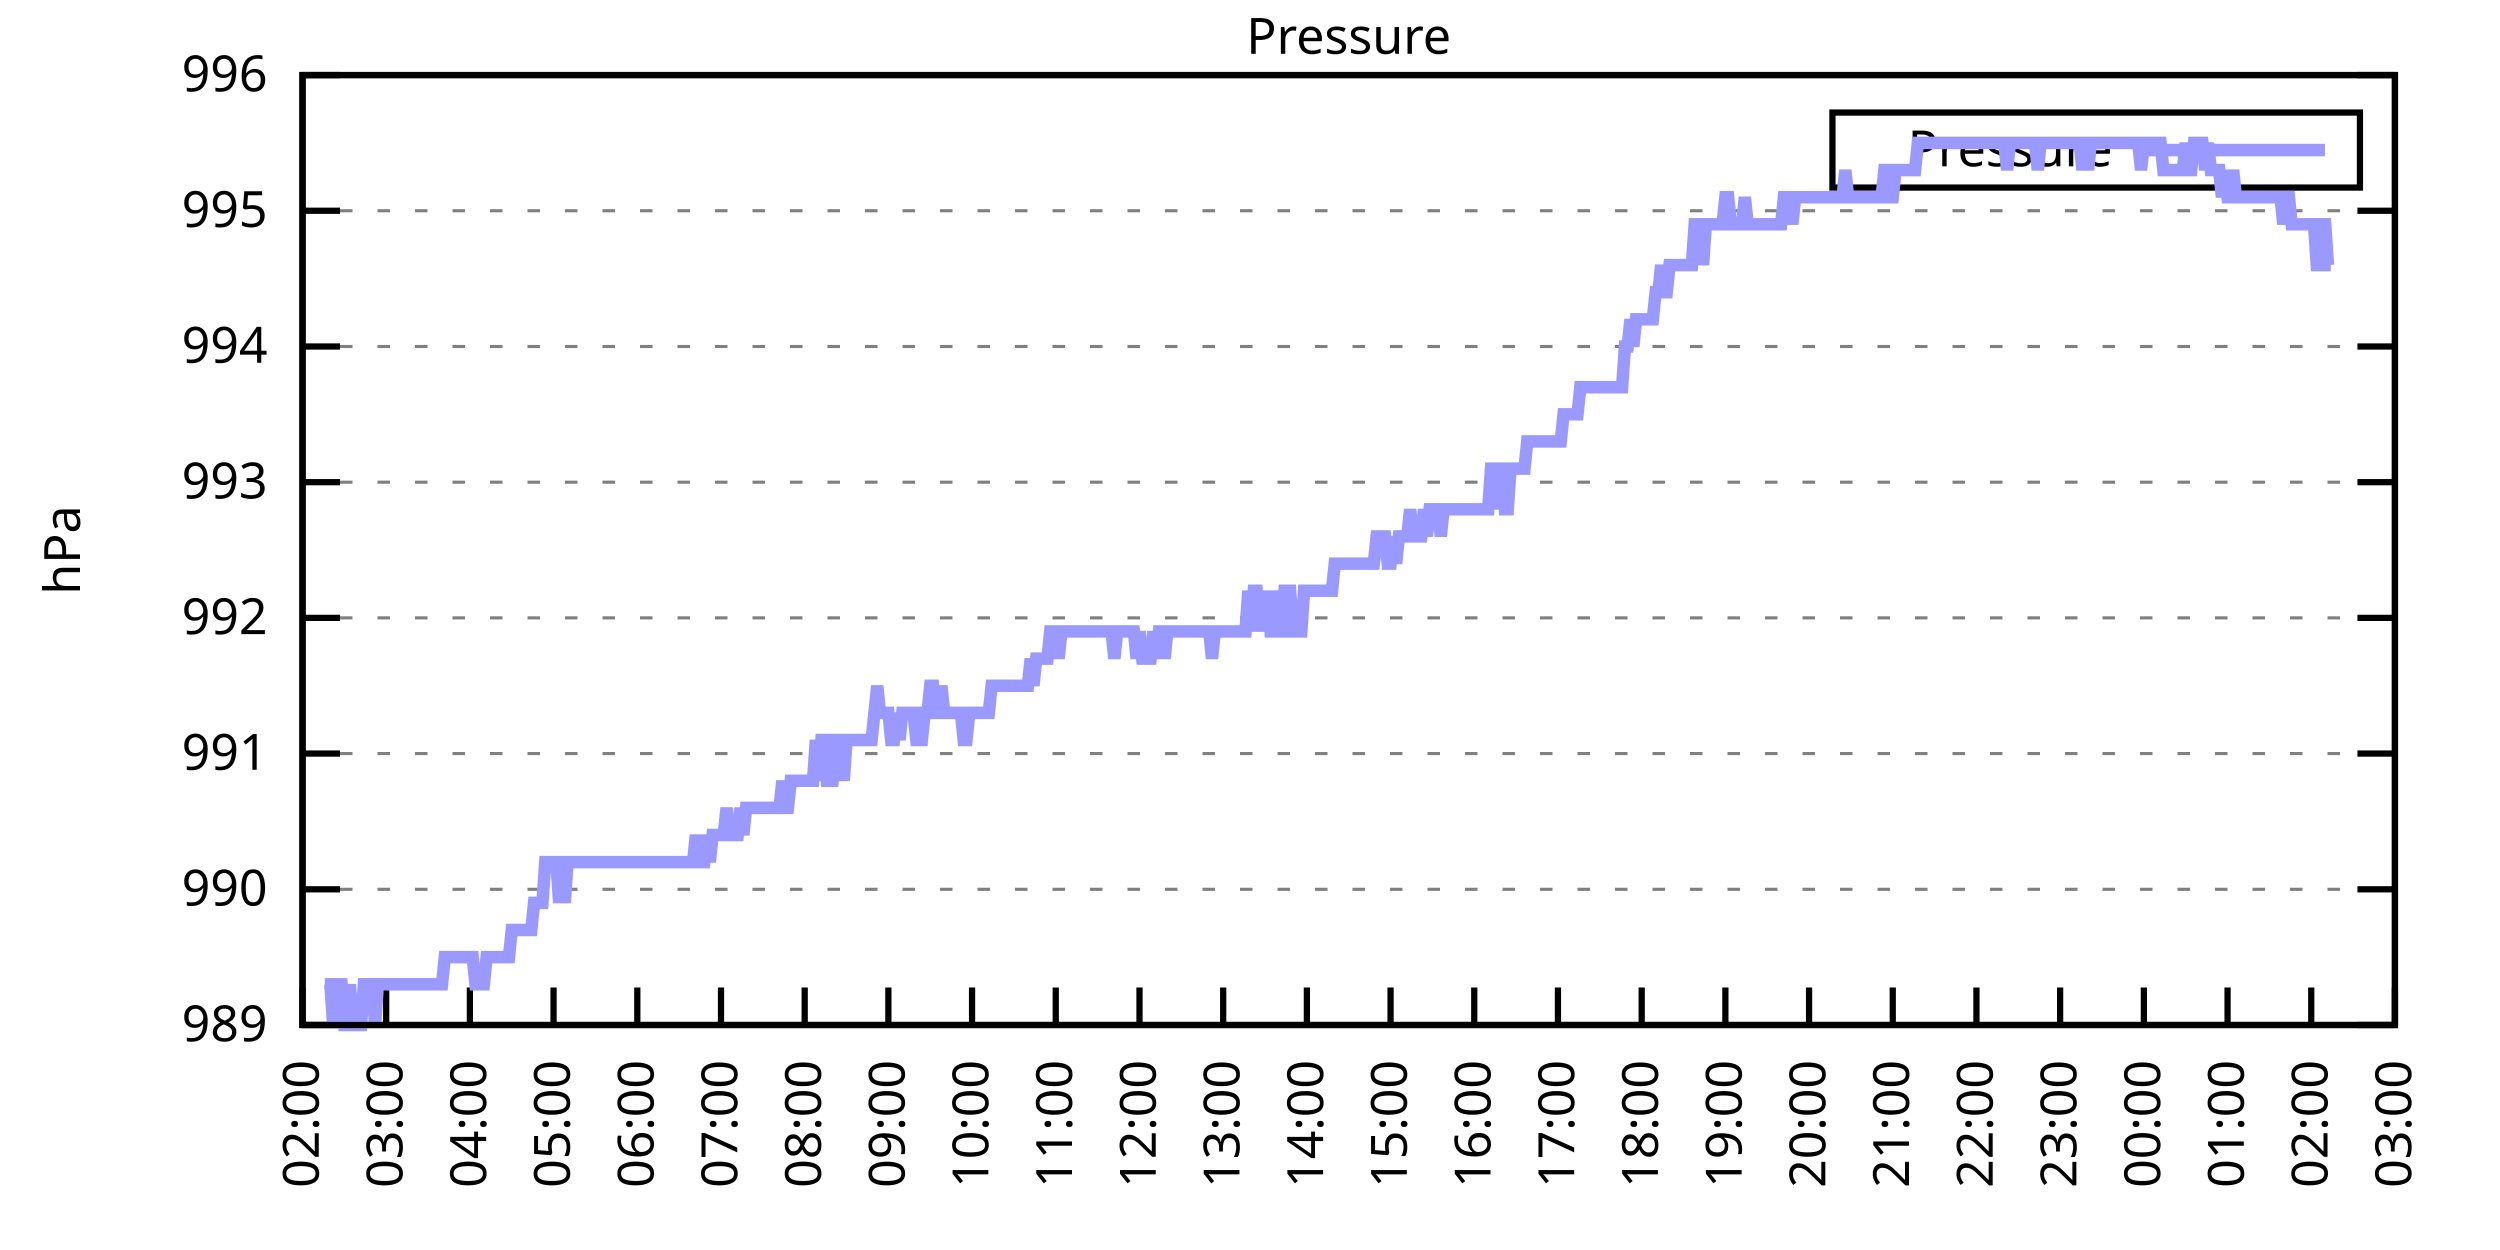
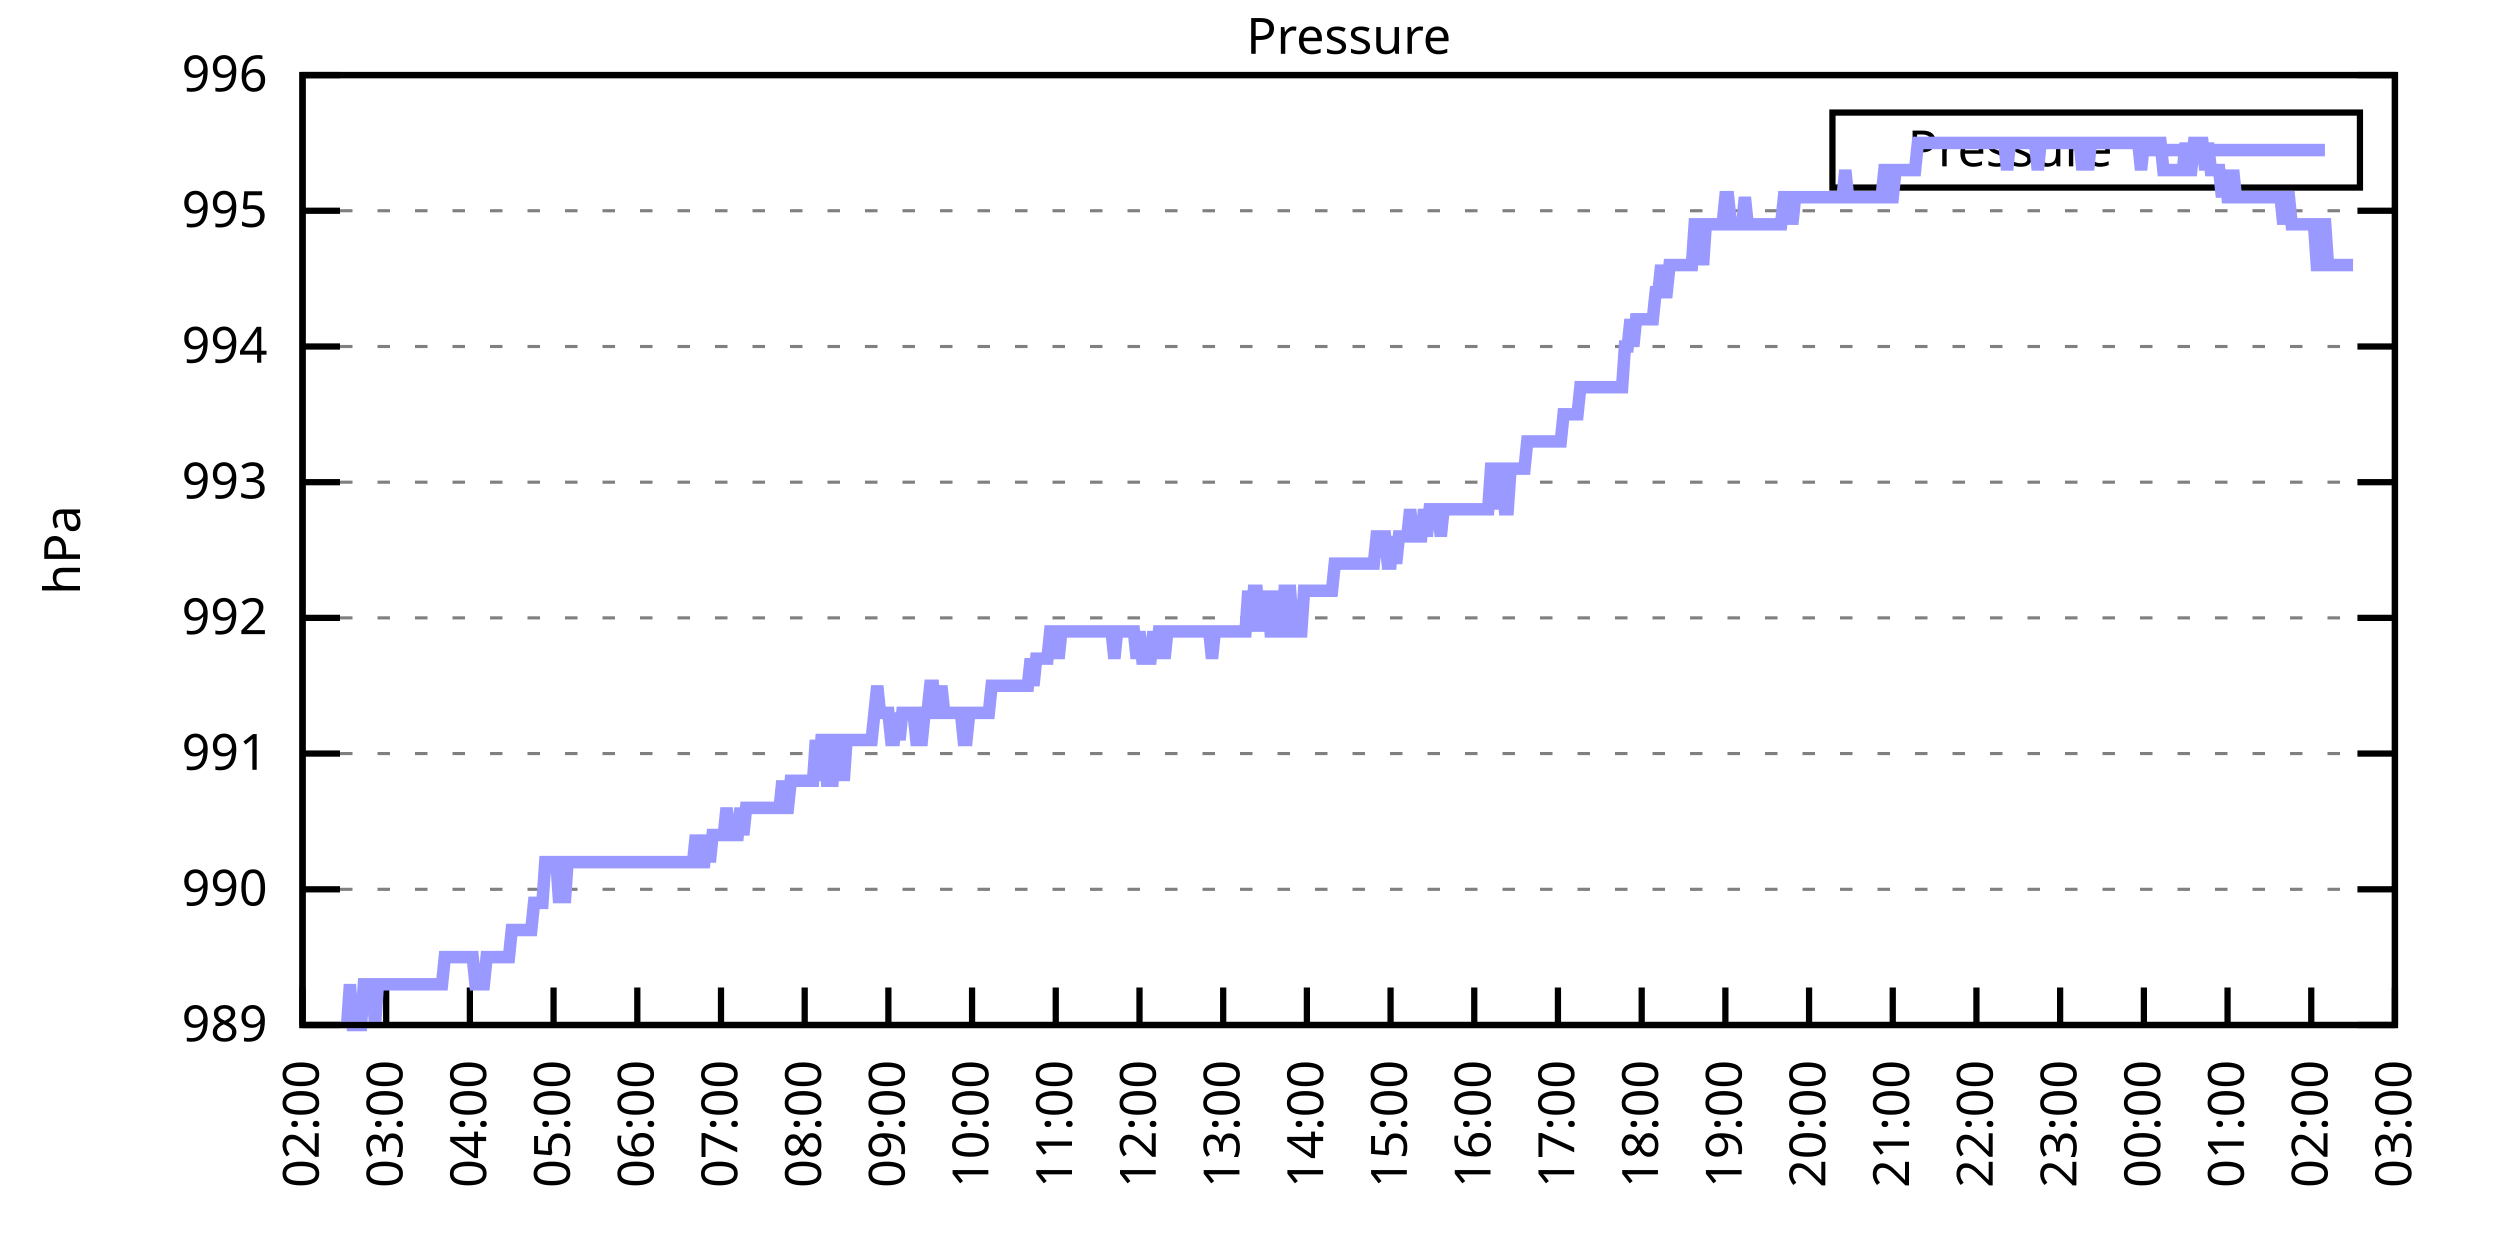
<svg xmlns="http://www.w3.org/2000/svg" xmlns:xlink="http://www.w3.org/1999/xlink" width="400" height="200" viewBox="0 0 400 200">
  <g id="gnuplot_canvas">
    <rect x="0" y="0" width="400" height="200" fill="none" />
    <defs>
      <circle id="gpDot" r="0.5" stroke-width="0.5" stroke="currentColor" />
      <path id="gpPt0" stroke-width="0.333" stroke="currentColor" d="M-1,0 h2 M0,-1 v2" />
      <path id="gpPt1" stroke-width="0.333" stroke="currentColor" d="M-1,-1 L1,1 M1,-1 L-1,1" />
      <path id="gpPt2" stroke-width="0.333" stroke="currentColor" d="M-1,0 L1,0 M0,-1 L0,1 M-1,-1 L1,1 M-1,1 L1,-1" />
      <rect id="gpPt3" stroke-width="0.333" stroke="currentColor" x="-1" y="-1" width="2" height="2" />
      <rect id="gpPt4" stroke-width="0.333" stroke="currentColor" fill="currentColor" x="-1" y="-1" width="2" height="2" />
      <circle id="gpPt5" stroke-width="0.333" stroke="currentColor" cx="0" cy="0" r="1" />
      <use xlink:href="#gpPt5" id="gpPt6" fill="currentColor" stroke="none" />
      <path id="gpPt7" stroke-width="0.333" stroke="currentColor" d="M0,-1.33 L-1.33,0.67 L1.33,0.67 z" />
      <use xlink:href="#gpPt7" id="gpPt8" fill="currentColor" stroke="none" />
      <use xlink:href="#gpPt7" id="gpPt9" stroke="currentColor" transform="rotate(180)" />
      <use xlink:href="#gpPt9" id="gpPt10" fill="currentColor" stroke="none" />
      <use xlink:href="#gpPt3" id="gpPt11" stroke="currentColor" transform="rotate(45)" />
      <use xlink:href="#gpPt11" id="gpPt12" fill="currentColor" stroke="none" />
      <path id="gpPt13" stroke-width="0.333" stroke="currentColor" d="M0,1.330 L1.265,0.411 L0.782,-1.067 L-0.782,-1.076 L-1.265,0.411 z" />
      <use xlink:href="#gpPt13" id="gpPt14" fill="currentColor" stroke="none" />
      <filter id="textbox" filterUnits="objectBoundingBox" x="0" y="0" height="1" width="1">
        <feFlood flood-color="white" flood-opacity="1" result="bgnd" />
        <feComposite in="SourceGraphic" in2="bgnd" operator="atop" />
      </filter>
      <filter id="greybox" filterUnits="objectBoundingBox" x="0" y="0" height="1" width="1">
        <feFlood flood-color="lightgrey" flood-opacity="1" result="grey" />
        <feComposite in="SourceGraphic" in2="grey" operator="atop" />
      </filter>
    </defs>
    <g fill="none" color="white" stroke="currentColor" stroke-width="1.00" stroke-linecap="butt" stroke-linejoin="miter">
</g>
    <g fill="none" color="black" stroke="currentColor" stroke-width="1.00" stroke-linecap="butt" stroke-linejoin="miter">
      <g stroke="none" shape-rendering="crispEdges">
        <polygon fill="rgb(255, 255, 255)" points="48.40,164.00 383.18,164.00 383.18,12.02 48.40,12.02 " />
      </g>
    </g>
    <g fill="none" color="black" stroke="currentColor" stroke-width="1.00" stroke-linecap="butt" stroke-linejoin="miter">
</g>
    <g fill="none" color="black" stroke="black" stroke-width="0.50" stroke-linecap="butt" stroke-linejoin="miter">
</g>
    <g fill="none" color="gray" stroke="currentColor" stroke-width="0.50" stroke-linecap="butt" stroke-linejoin="miter">
      <path stroke="gray" stroke-dasharray="2,4" class="gridline" d="M48.40,164.00 L383.19,164.00  " />
    </g>
    <g fill="none" color="gray" stroke="gray" stroke-width="1.00" stroke-linecap="butt" stroke-linejoin="miter">
</g>
    <g fill="none" color="black" stroke="currentColor" stroke-width="1.00" stroke-linecap="butt" stroke-linejoin="miter">
      <path stroke="black" d="M48.40,164.00 L54.40,164.00 M383.19,164.00 L377.19,164.00  " />
      <g transform="translate(42.80,166.60)" stroke="none" fill="black" font-family="Sans" font-size="8.00" text-anchor="end">
        <text>
          <tspan font-family="Sans"> 989</tspan>
        </text>
      </g>
    </g>
    <g fill="none" color="black" stroke="currentColor" stroke-width="1.00" stroke-linecap="butt" stroke-linejoin="miter">
</g>
    <g fill="none" color="black" stroke="black" stroke-width="0.50" stroke-linecap="butt" stroke-linejoin="miter">
</g>
    <g fill="none" color="gray" stroke="currentColor" stroke-width="0.50" stroke-linecap="butt" stroke-linejoin="miter">
      <path stroke="gray" stroke-dasharray="2,4" class="gridline" d="M48.40,142.29 L383.19,142.29  " />
    </g>
    <g fill="none" color="gray" stroke="gray" stroke-width="1.00" stroke-linecap="butt" stroke-linejoin="miter">
</g>
    <g fill="none" color="black" stroke="currentColor" stroke-width="1.00" stroke-linecap="butt" stroke-linejoin="miter">
      <path stroke="black" d="M48.40,142.29 L54.40,142.29 M383.19,142.29 L377.19,142.29  " />
      <g transform="translate(42.80,144.89)" stroke="none" fill="black" font-family="Sans" font-size="8.00" text-anchor="end">
        <text>
          <tspan font-family="Sans"> 990</tspan>
        </text>
      </g>
    </g>
    <g fill="none" color="black" stroke="currentColor" stroke-width="1.00" stroke-linecap="butt" stroke-linejoin="miter">
</g>
    <g fill="none" color="black" stroke="black" stroke-width="0.50" stroke-linecap="butt" stroke-linejoin="miter">
</g>
    <g fill="none" color="gray" stroke="currentColor" stroke-width="0.50" stroke-linecap="butt" stroke-linejoin="miter">
      <path stroke="gray" stroke-dasharray="2,4" class="gridline" d="M48.40,120.57 L383.19,120.57  " />
    </g>
    <g fill="none" color="gray" stroke="gray" stroke-width="1.00" stroke-linecap="butt" stroke-linejoin="miter">
</g>
    <g fill="none" color="black" stroke="currentColor" stroke-width="1.00" stroke-linecap="butt" stroke-linejoin="miter">
      <path stroke="black" d="M48.40,120.57 L54.40,120.57 M383.19,120.57 L377.19,120.57  " />
      <g transform="translate(42.80,123.17)" stroke="none" fill="black" font-family="Sans" font-size="8.00" text-anchor="end">
        <text>
          <tspan font-family="Sans"> 991</tspan>
        </text>
      </g>
    </g>
    <g fill="none" color="black" stroke="currentColor" stroke-width="1.00" stroke-linecap="butt" stroke-linejoin="miter">
</g>
    <g fill="none" color="black" stroke="black" stroke-width="0.50" stroke-linecap="butt" stroke-linejoin="miter">
</g>
    <g fill="none" color="gray" stroke="currentColor" stroke-width="0.50" stroke-linecap="butt" stroke-linejoin="miter">
      <path stroke="gray" stroke-dasharray="2,4" class="gridline" d="M48.40,98.86 L383.19,98.86  " />
    </g>
    <g fill="none" color="gray" stroke="gray" stroke-width="1.00" stroke-linecap="butt" stroke-linejoin="miter">
</g>
    <g fill="none" color="black" stroke="currentColor" stroke-width="1.00" stroke-linecap="butt" stroke-linejoin="miter">
      <path stroke="black" d="M48.40,98.86 L54.40,98.86 M383.19,98.86 L377.19,98.86  " />
      <g transform="translate(42.80,101.46)" stroke="none" fill="black" font-family="Sans" font-size="8.00" text-anchor="end">
        <text>
          <tspan font-family="Sans"> 992</tspan>
        </text>
      </g>
    </g>
    <g fill="none" color="black" stroke="currentColor" stroke-width="1.00" stroke-linecap="butt" stroke-linejoin="miter">
</g>
    <g fill="none" color="black" stroke="black" stroke-width="0.50" stroke-linecap="butt" stroke-linejoin="miter">
</g>
    <g fill="none" color="gray" stroke="currentColor" stroke-width="0.50" stroke-linecap="butt" stroke-linejoin="miter">
      <path stroke="gray" stroke-dasharray="2,4" class="gridline" d="M48.40,77.15 L383.19,77.15  " />
    </g>
    <g fill="none" color="gray" stroke="gray" stroke-width="1.00" stroke-linecap="butt" stroke-linejoin="miter">
</g>
    <g fill="none" color="black" stroke="currentColor" stroke-width="1.00" stroke-linecap="butt" stroke-linejoin="miter">
      <path stroke="black" d="M48.40,77.15 L54.40,77.15 M383.19,77.15 L377.19,77.15  " />
      <g transform="translate(42.80,79.75)" stroke="none" fill="black" font-family="Sans" font-size="8.00" text-anchor="end">
        <text>
          <tspan font-family="Sans"> 993</tspan>
        </text>
      </g>
    </g>
    <g fill="none" color="black" stroke="currentColor" stroke-width="1.00" stroke-linecap="butt" stroke-linejoin="miter">
</g>
    <g fill="none" color="black" stroke="black" stroke-width="0.50" stroke-linecap="butt" stroke-linejoin="miter">
</g>
    <g fill="none" color="gray" stroke="currentColor" stroke-width="0.50" stroke-linecap="butt" stroke-linejoin="miter">
      <path stroke="gray" stroke-dasharray="2,4" class="gridline" d="M48.40,55.44 L383.19,55.44  " />
    </g>
    <g fill="none" color="gray" stroke="gray" stroke-width="1.00" stroke-linecap="butt" stroke-linejoin="miter">
</g>
    <g fill="none" color="black" stroke="currentColor" stroke-width="1.00" stroke-linecap="butt" stroke-linejoin="miter">
      <path stroke="black" d="M48.40,55.44 L54.40,55.44 M383.19,55.44 L377.19,55.44  " />
      <g transform="translate(42.80,58.04)" stroke="none" fill="black" font-family="Sans" font-size="8.00" text-anchor="end">
        <text>
          <tspan font-family="Sans"> 994</tspan>
        </text>
      </g>
    </g>
    <g fill="none" color="black" stroke="currentColor" stroke-width="1.00" stroke-linecap="butt" stroke-linejoin="miter">
</g>
    <g fill="none" color="black" stroke="black" stroke-width="0.50" stroke-linecap="butt" stroke-linejoin="miter">
</g>
    <g fill="none" color="gray" stroke="currentColor" stroke-width="0.50" stroke-linecap="butt" stroke-linejoin="miter">
      <path stroke="gray" stroke-dasharray="2,4" class="gridline" d="M48.40,33.72 L383.19,33.72  " />
    </g>
    <g fill="none" color="gray" stroke="gray" stroke-width="1.00" stroke-linecap="butt" stroke-linejoin="miter">
</g>
    <g fill="none" color="black" stroke="currentColor" stroke-width="1.00" stroke-linecap="butt" stroke-linejoin="miter">
      <path stroke="black" d="M48.40,33.72 L54.40,33.72 M383.19,33.72 L377.19,33.72  " />
      <g transform="translate(42.80,36.32)" stroke="none" fill="black" font-family="Sans" font-size="8.00" text-anchor="end">
        <text>
          <tspan font-family="Sans"> 995</tspan>
        </text>
      </g>
    </g>
    <g fill="none" color="black" stroke="currentColor" stroke-width="1.00" stroke-linecap="butt" stroke-linejoin="miter">
</g>
    <g fill="none" color="black" stroke="black" stroke-width="0.50" stroke-linecap="butt" stroke-linejoin="miter">
</g>
    <g fill="none" color="gray" stroke="currentColor" stroke-width="0.50" stroke-linecap="butt" stroke-linejoin="miter">
      <path stroke="gray" stroke-dasharray="2,4" class="gridline" d="M48.40,12.01 L383.19,12.01  " />
    </g>
    <g fill="none" color="gray" stroke="gray" stroke-width="1.00" stroke-linecap="butt" stroke-linejoin="miter">
</g>
    <g fill="none" color="black" stroke="currentColor" stroke-width="1.00" stroke-linecap="butt" stroke-linejoin="miter">
      <path stroke="black" d="M48.40,12.01 L54.40,12.01 M383.19,12.01 L377.19,12.01  " />
      <g transform="translate(42.80,14.61)" stroke="none" fill="black" font-family="Sans" font-size="8.00" text-anchor="end">
        <text>
          <tspan font-family="Sans"> 996</tspan>
        </text>
      </g>
    </g>
    <g fill="none" color="black" stroke="currentColor" stroke-width="1.00" stroke-linecap="butt" stroke-linejoin="miter">
      <path stroke="black" d="M48.40,164.00 L48.40,158.00  " />
      <g transform="translate(51.00,169.60) rotate(270.00)" stroke="none" fill="black" font-family="Sans" font-size="8.00" text-anchor="end">
        <text>
          <tspan font-family="Sans">02:00</tspan>
        </text>
      </g>
    </g>
    <g fill="none" color="black" stroke="currentColor" stroke-width="1.00" stroke-linecap="butt" stroke-linejoin="miter">
      <path stroke="black" d="M61.79,164.00 L61.79,158.00  " />
      <g transform="translate(64.39,169.60) rotate(270.00)" stroke="none" fill="black" font-family="Sans" font-size="8.00" text-anchor="end">
        <text>
          <tspan font-family="Sans">03:00</tspan>
        </text>
      </g>
    </g>
    <g fill="none" color="black" stroke="currentColor" stroke-width="1.00" stroke-linecap="butt" stroke-linejoin="miter">
      <path stroke="black" d="M75.18,164.00 L75.18,158.00  " />
      <g transform="translate(77.78,169.60) rotate(270.00)" stroke="none" fill="black" font-family="Sans" font-size="8.00" text-anchor="end">
        <text>
          <tspan font-family="Sans">04:00</tspan>
        </text>
      </g>
    </g>
    <g fill="none" color="black" stroke="currentColor" stroke-width="1.00" stroke-linecap="butt" stroke-linejoin="miter">
      <path stroke="black" d="M88.57,164.00 L88.57,158.00  " />
      <g transform="translate(91.17,169.60) rotate(270.00)" stroke="none" fill="black" font-family="Sans" font-size="8.00" text-anchor="end">
        <text>
          <tspan font-family="Sans">05:00</tspan>
        </text>
      </g>
    </g>
    <g fill="none" color="black" stroke="currentColor" stroke-width="1.00" stroke-linecap="butt" stroke-linejoin="miter">
      <path stroke="black" d="M101.97,164.00 L101.97,158.00  " />
      <g transform="translate(104.57,169.60) rotate(270.00)" stroke="none" fill="black" font-family="Sans" font-size="8.00" text-anchor="end">
        <text>
          <tspan font-family="Sans">06:00</tspan>
        </text>
      </g>
    </g>
    <g fill="none" color="black" stroke="currentColor" stroke-width="1.00" stroke-linecap="butt" stroke-linejoin="miter">
      <path stroke="black" d="M115.36,164.00 L115.36,158.00  " />
      <g transform="translate(117.96,169.60) rotate(270.00)" stroke="none" fill="black" font-family="Sans" font-size="8.00" text-anchor="end">
        <text>
          <tspan font-family="Sans">07:00</tspan>
        </text>
      </g>
    </g>
    <g fill="none" color="black" stroke="currentColor" stroke-width="1.00" stroke-linecap="butt" stroke-linejoin="miter">
      <path stroke="black" d="M128.75,164.00 L128.75,158.00  " />
      <g transform="translate(131.35,169.60) rotate(270.00)" stroke="none" fill="black" font-family="Sans" font-size="8.00" text-anchor="end">
        <text>
          <tspan font-family="Sans">08:00</tspan>
        </text>
      </g>
    </g>
    <g fill="none" color="black" stroke="currentColor" stroke-width="1.00" stroke-linecap="butt" stroke-linejoin="miter">
      <path stroke="black" d="M142.14,164.00 L142.14,158.00  " />
      <g transform="translate(144.74,169.60) rotate(270.00)" stroke="none" fill="black" font-family="Sans" font-size="8.00" text-anchor="end">
        <text>
          <tspan font-family="Sans">09:00</tspan>
        </text>
      </g>
    </g>
    <g fill="none" color="black" stroke="currentColor" stroke-width="1.00" stroke-linecap="butt" stroke-linejoin="miter">
      <path stroke="black" d="M155.53,164.00 L155.53,158.00  " />
      <g transform="translate(158.13,169.60) rotate(270.00)" stroke="none" fill="black" font-family="Sans" font-size="8.00" text-anchor="end">
        <text>
          <tspan font-family="Sans">10:00</tspan>
        </text>
      </g>
    </g>
    <g fill="none" color="black" stroke="currentColor" stroke-width="1.00" stroke-linecap="butt" stroke-linejoin="miter">
      <path stroke="black" d="M168.92,164.00 L168.92,158.00  " />
      <g transform="translate(171.52,169.60) rotate(270.00)" stroke="none" fill="black" font-family="Sans" font-size="8.00" text-anchor="end">
        <text>
          <tspan font-family="Sans">11:00</tspan>
        </text>
      </g>
    </g>
    <g fill="none" color="black" stroke="currentColor" stroke-width="1.00" stroke-linecap="butt" stroke-linejoin="miter">
      <path stroke="black" d="M182.32,164.00 L182.32,158.00  " />
      <g transform="translate(184.92,169.60) rotate(270.00)" stroke="none" fill="black" font-family="Sans" font-size="8.00" text-anchor="end">
        <text>
          <tspan font-family="Sans">12:00</tspan>
        </text>
      </g>
    </g>
    <g fill="none" color="black" stroke="currentColor" stroke-width="1.00" stroke-linecap="butt" stroke-linejoin="miter">
      <path stroke="black" d="M195.71,164.00 L195.71,158.00  " />
      <g transform="translate(198.31,169.60) rotate(270.00)" stroke="none" fill="black" font-family="Sans" font-size="8.00" text-anchor="end">
        <text>
          <tspan font-family="Sans">13:00</tspan>
        </text>
      </g>
    </g>
    <g fill="none" color="black" stroke="currentColor" stroke-width="1.00" stroke-linecap="butt" stroke-linejoin="miter">
      <path stroke="black" d="M209.10,164.00 L209.10,158.00  " />
      <g transform="translate(211.70,169.60) rotate(270.00)" stroke="none" fill="black" font-family="Sans" font-size="8.00" text-anchor="end">
        <text>
          <tspan font-family="Sans">14:00</tspan>
        </text>
      </g>
    </g>
    <g fill="none" color="black" stroke="currentColor" stroke-width="1.00" stroke-linecap="butt" stroke-linejoin="miter">
      <path stroke="black" d="M222.49,164.00 L222.49,158.00  " />
      <g transform="translate(225.09,169.60) rotate(270.00)" stroke="none" fill="black" font-family="Sans" font-size="8.00" text-anchor="end">
        <text>
          <tspan font-family="Sans">15:00</tspan>
        </text>
      </g>
    </g>
    <g fill="none" color="black" stroke="currentColor" stroke-width="1.00" stroke-linecap="butt" stroke-linejoin="miter">
      <path stroke="black" d="M235.88,164.00 L235.88,158.00  " />
      <g transform="translate(238.48,169.60) rotate(270.00)" stroke="none" fill="black" font-family="Sans" font-size="8.00" text-anchor="end">
        <text>
          <tspan font-family="Sans">16:00</tspan>
        </text>
      </g>
    </g>
    <g fill="none" color="black" stroke="currentColor" stroke-width="1.00" stroke-linecap="butt" stroke-linejoin="miter">
      <path stroke="black" d="M249.27,164.00 L249.27,158.00  " />
      <g transform="translate(251.87,169.60) rotate(270.00)" stroke="none" fill="black" font-family="Sans" font-size="8.00" text-anchor="end">
        <text>
          <tspan font-family="Sans">17:00</tspan>
        </text>
      </g>
    </g>
    <g fill="none" color="black" stroke="currentColor" stroke-width="1.00" stroke-linecap="butt" stroke-linejoin="miter">
      <path stroke="black" d="M262.67,164.00 L262.67,158.00  " />
      <g transform="translate(265.27,169.60) rotate(270.00)" stroke="none" fill="black" font-family="Sans" font-size="8.00" text-anchor="end">
        <text>
          <tspan font-family="Sans">18:00</tspan>
        </text>
      </g>
    </g>
    <g fill="none" color="black" stroke="currentColor" stroke-width="1.00" stroke-linecap="butt" stroke-linejoin="miter">
      <path stroke="black" d="M276.06,164.00 L276.06,158.00  " />
      <g transform="translate(278.66,169.60) rotate(270.00)" stroke="none" fill="black" font-family="Sans" font-size="8.00" text-anchor="end">
        <text>
          <tspan font-family="Sans">19:00</tspan>
        </text>
      </g>
    </g>
    <g fill="none" color="black" stroke="currentColor" stroke-width="1.00" stroke-linecap="butt" stroke-linejoin="miter">
      <path stroke="black" d="M289.45,164.00 L289.45,158.00  " />
      <g transform="translate(292.05,169.60) rotate(270.00)" stroke="none" fill="black" font-family="Sans" font-size="8.00" text-anchor="end">
        <text>
          <tspan font-family="Sans">20:00</tspan>
        </text>
      </g>
    </g>
    <g fill="none" color="black" stroke="currentColor" stroke-width="1.00" stroke-linecap="butt" stroke-linejoin="miter">
      <path stroke="black" d="M302.84,164.00 L302.84,158.00  " />
      <g transform="translate(305.44,169.60) rotate(270.00)" stroke="none" fill="black" font-family="Sans" font-size="8.00" text-anchor="end">
        <text>
          <tspan font-family="Sans">21:00</tspan>
        </text>
      </g>
    </g>
    <g fill="none" color="black" stroke="currentColor" stroke-width="1.00" stroke-linecap="butt" stroke-linejoin="miter">
      <path stroke="black" d="M316.23,164.00 L316.23,158.00  " />
      <g transform="translate(318.83,169.60) rotate(270.00)" stroke="none" fill="black" font-family="Sans" font-size="8.00" text-anchor="end">
        <text>
          <tspan font-family="Sans">22:00</tspan>
        </text>
      </g>
    </g>
    <g fill="none" color="black" stroke="currentColor" stroke-width="1.00" stroke-linecap="butt" stroke-linejoin="miter">
      <path stroke="black" d="M329.62,164.00 L329.62,158.00  " />
      <g transform="translate(332.22,169.60) rotate(270.00)" stroke="none" fill="black" font-family="Sans" font-size="8.00" text-anchor="end">
        <text>
          <tspan font-family="Sans">23:00</tspan>
        </text>
      </g>
    </g>
    <g fill="none" color="black" stroke="currentColor" stroke-width="1.00" stroke-linecap="butt" stroke-linejoin="miter">
      <path stroke="black" d="M343.02,164.00 L343.02,158.00  " />
      <g transform="translate(345.62,169.60) rotate(270.00)" stroke="none" fill="black" font-family="Sans" font-size="8.00" text-anchor="end">
        <text>
          <tspan font-family="Sans">00:00</tspan>
        </text>
      </g>
    </g>
    <g fill="none" color="black" stroke="currentColor" stroke-width="1.00" stroke-linecap="butt" stroke-linejoin="miter">
      <path stroke="black" d="M356.41,164.00 L356.41,158.00  " />
      <g transform="translate(359.01,169.60) rotate(270.00)" stroke="none" fill="black" font-family="Sans" font-size="8.00" text-anchor="end">
        <text>
          <tspan font-family="Sans">01:00</tspan>
        </text>
      </g>
    </g>
    <g fill="none" color="black" stroke="currentColor" stroke-width="1.00" stroke-linecap="butt" stroke-linejoin="miter">
      <path stroke="black" d="M369.80,164.00 L369.80,158.00  " />
      <g transform="translate(372.40,169.60) rotate(270.00)" stroke="none" fill="black" font-family="Sans" font-size="8.00" text-anchor="end">
        <text>
          <tspan font-family="Sans">02:00</tspan>
        </text>
      </g>
    </g>
    <g fill="none" color="black" stroke="currentColor" stroke-width="1.00" stroke-linecap="butt" stroke-linejoin="miter">
      <path stroke="black" d="M383.19,164.00 L383.19,158.00  " />
      <g transform="translate(385.79,169.60) rotate(270.00)" stroke="none" fill="black" font-family="Sans" font-size="8.00" text-anchor="end">
        <text>
          <tspan font-family="Sans">03:00</tspan>
        </text>
      </g>
    </g>
    <g fill="none" color="black" stroke="currentColor" stroke-width="1.00" stroke-linecap="butt" stroke-linejoin="miter">
</g>
    <g fill="none" color="black" stroke="currentColor" stroke-width="1.00" stroke-linecap="butt" stroke-linejoin="miter">
      <path stroke="black" d="M48.40,12.01 L48.40,164.00 L383.19,164.00 L383.19,12.01 L48.40,12.01 Z  " />
    </g>
    <g fill="none" color="black" stroke="currentColor" stroke-width="1.00" stroke-linecap="butt" stroke-linejoin="miter">
</g>
    <g fill="none" color="black" stroke="currentColor" stroke-width="1.00" stroke-linecap="butt" stroke-linejoin="miter">
      <path stroke="black" d="M293.19,30.01 L293.19,18.01 L377.59,18.01 L377.59,30.01 L293.19,30.01 Z  " />
    </g>
    <g id="Pressure_plot_1">
      <g fill="none" color="white" stroke="black" stroke-width="2.00" stroke-linecap="butt" stroke-linejoin="miter">
</g>
      <g fill="none" color="black" stroke="currentColor" stroke-width="2.00" stroke-linecap="butt" stroke-linejoin="miter">
        <g transform="translate(337.99,26.61)" stroke="none" fill="black" font-family="Sans" font-size="8.00" text-anchor="end">
          <text>
            <tspan font-family="Sans">Pressure</tspan>
          </text>
        </g>
      </g>
      <g fill="none" color="black" stroke="currentColor" stroke-width="2.00" stroke-linecap="butt" stroke-linejoin="miter">
-         <path stroke="rgb(153, 153, 255)" d="M343.59,24.01 L371.99,24.01 M51.97,157.49 L52.42,157.49 L52.86,157.49 L53.31,164.00 L53.76,157.49 L54.20,157.49   L54.65,157.49 L55.10,164.00 L55.54,164.00 L55.99,157.49 L56.43,164.00 L56.88,164.00 L57.33,164.00 L57.77,164.00   L58.22,157.49 L58.67,157.49 L59.11,157.49 L59.56,157.49 L60.01,164.00 L60.45,157.49 L60.90,157.49 L61.35,157.49   L61.79,157.49 L62.24,157.49 L62.68,157.49 L63.13,157.49 L63.58,157.49 L64.02,157.49 L64.47,157.49 L64.92,157.49   L65.36,157.49 L65.81,157.49 L66.26,157.49 L66.70,157.49 L67.15,157.49 L67.59,157.49 L68.04,157.49 L68.49,157.49   L68.93,157.49 L69.38,157.49 L69.83,157.49 L70.27,157.49 L70.72,157.49 L71.17,153.14 L71.61,153.14 L72.06,153.14   L72.50,153.14 L72.95,153.14 L73.40,153.14 L73.84,153.14 L74.29,153.14 L74.74,153.14 L75.18,153.14 L75.63,153.14   L76.08,157.49 L76.52,157.49 L76.97,157.49 L77.42,157.49 L77.86,153.14 L78.31,153.14 L78.75,153.14 L79.20,153.14   L79.65,153.14 L80.09,153.14 L80.54,153.14 L80.99,153.14 L81.43,153.14 L81.88,148.80 L82.33,148.80 L82.77,148.80   L83.22,148.80 L83.66,148.80 L84.11,148.80 L84.56,148.80 L85.00,148.80 L85.45,144.46 L85.90,144.46 L86.34,144.46   L86.79,144.46 L87.24,137.94 L87.68,137.94 L88.13,137.94 L88.57,137.94 L89.02,137.94 L89.47,144.46 L89.91,137.94   L90.36,144.46 L90.81,137.94 L91.25,137.94 L91.70,137.94 L92.15,137.94 L92.59,137.94 L93.04,137.94 L93.49,137.94   L93.93,137.94 L94.38,137.94 L94.82,137.94 L95.27,137.94 L95.72,137.94 L96.16,137.94 L96.61,137.94 L97.06,137.94   L97.50,137.94 L97.95,137.94 L98.40,137.94 L98.84,137.94 L99.29,137.94 L99.73,137.94 L100.18,137.94 L100.63,137.94   L101.07,137.94 L101.52,137.94 L101.97,137.94 L102.41,137.94 L102.86,137.94 L103.31,137.94 L103.75,137.94 L104.20,137.94   L104.64,137.94 L105.09,137.94 L105.54,137.94 L105.98,137.94 L106.43,137.94 L106.88,137.94 L107.32,137.94 L107.77,137.94   L108.22,137.94 L108.66,137.94 L109.11,137.94 L109.55,137.94 L110.00,137.94 L110.45,137.94 L110.89,137.94 L111.34,133.60   L111.79,137.94 L112.23,137.94 L112.68,137.94 L113.13,133.60 L113.57,137.94 L114.02,133.60 L114.47,133.60 L114.91,133.60   L115.36,133.60 L115.80,133.60 L116.25,129.26 L116.70,133.60 L117.14,133.60 L117.59,133.60 L118.04,133.60 L118.48,129.26   L118.93,133.60 L119.38,129.26 L119.82,129.26 L120.27,129.26 L120.71,129.26 L121.16,129.26 L121.61,129.26 L122.05,129.26   L122.50,129.26 L122.95,129.26 L123.39,129.26 L123.84,129.26 L124.29,129.26 L124.73,129.26 L125.18,124.92 L125.62,129.26   L126.07,129.26 L126.52,124.92 L126.96,124.92 L127.41,124.92 L127.86,124.92 L128.30,124.92 L128.75,124.92 L129.20,124.92   L129.64,124.92 L130.09,124.92 L130.54,118.40 L130.98,124.92 L131.43,118.40 L131.87,118.40 L132.32,124.92 L132.77,124.92   L133.21,124.92 L133.66,118.40 L134.11,118.40 L134.55,118.40 L135.00,124.92 L135.45,118.40 L135.89,118.40 L136.34,118.40   L136.78,118.40 L137.23,118.40 L137.68,118.40 L138.12,118.40 L138.57,118.40 L139.02,118.40 L139.46,118.40 L139.91,114.06   L140.36,109.72 L140.80,114.06 L141.25,114.06 L141.69,114.06 L142.14,114.06 L142.59,118.40 L143.03,118.40 L143.48,114.06   L143.93,118.40 L144.37,114.06 L144.82,114.06 L145.27,114.06 L145.71,114.06 L146.16,114.06 L146.61,118.40 L147.05,118.40   L147.50,118.40 L147.94,114.06 L148.39,114.06 L148.84,109.72 L149.28,109.72 L149.73,114.06 L150.18,114.06 L150.62,109.72   L151.07,114.06 L151.52,114.06 L151.96,114.06 L152.41,114.06 L152.85,114.06 L153.30,114.06 L153.75,114.06 L154.19,118.40   L154.64,118.40 L155.09,114.06 L155.53,114.06 L155.98,114.06 L156.43,114.06 L156.87,114.06 L157.32,114.06 L157.76,114.06   L158.21,114.06 L158.66,109.72 L159.10,109.72 L159.55,109.72 L160.00,109.72 L160.44,109.72 L160.89,109.72 L161.34,109.72   L161.78,109.72 L162.23,109.72 L162.67,109.72 L163.12,109.72 L163.57,109.72 L164.01,109.72 L164.46,109.72 L164.91,105.38   L165.35,109.72 L165.80,105.38 L166.25,105.38 L166.69,105.38 L167.14,105.38 L167.59,105.38 L168.03,101.03 L168.48,101.03   L168.92,101.03 L169.37,105.38 L169.82,101.03 L170.26,101.03 L170.71,101.03 L171.16,101.03 L171.60,101.03 L172.05,101.03   L172.50,101.03 L172.94,101.03 L173.39,101.03 L173.83,101.03 L174.28,101.03 L174.73,101.03 L175.17,101.03 L175.62,101.03   L176.07,101.03 L176.51,101.03 L176.96,101.03 L177.41,101.03 L177.85,101.03 L178.30,105.38 L178.74,101.03 L179.19,101.03   L179.64,101.03 L180.08,101.03 L180.53,101.03 L180.98,101.03 L181.42,101.03 L181.87,105.38 L182.32,101.03 L182.76,105.38   L183.21,105.38 L183.66,105.38 L184.10,105.38 L184.55,101.03 L184.99,105.38 L185.44,101.03 L185.89,101.03 L186.33,105.38   L186.78,101.03 L187.23,101.03 L187.67,101.03 L188.12,101.03 L188.57,101.03 L189.01,101.03 L189.46,101.03 L189.90,101.03   L190.35,101.03 L190.80,101.03 L191.24,101.03 L191.69,101.03 L192.14,101.03 L192.58,101.03 L193.03,101.03 L193.48,101.03   L193.92,105.38 L194.37,101.03 L194.81,101.03 L195.26,101.03 L195.71,101.03 L196.15,101.03 L196.60,101.03 L197.05,101.03   L197.49,101.03 L197.94,101.03 L198.39,101.03 L198.83,101.03 L199.28,101.03 L199.73,94.52 L200.17,101.03 L200.62,94.52   L201.06,94.52 L201.51,101.03 L201.96,94.52 L202.40,101.03 L202.85,94.52 L203.30,101.03 L203.74,101.03 L204.19,94.52   L204.64,101.03 L205.08,101.03 L205.53,94.52 L205.97,94.52 L206.42,94.52 L206.87,101.03 L207.31,101.03 L207.76,101.03   L208.21,101.03 L208.65,94.52 L209.10,94.52 L209.55,94.52 L209.99,94.52 L210.44,94.52 L210.88,94.52 L211.33,94.52   L211.78,94.52 L212.22,94.52 L212.67,94.52 L213.12,94.52 L213.56,90.18 L214.01,90.18 L214.46,90.18 L214.90,90.18   L215.35,90.18 L215.80,90.18 L216.24,90.18 L216.69,90.18 L217.13,90.18 L217.58,90.18 L218.03,90.18 L218.47,90.18   L218.92,90.18 L219.37,90.18 L219.81,90.18 L220.26,85.83 L220.71,85.83 L221.15,85.83 L221.60,85.83 L222.04,90.18   L222.49,90.18 L222.94,85.83 L223.38,90.18 L223.83,85.83 L224.28,85.83 L224.72,85.83 L225.17,85.83 L225.62,81.49   L226.06,85.83 L226.51,85.83 L226.95,85.83 L227.40,85.83 L227.85,81.49 L228.29,85.83 L228.74,81.49 L229.19,81.49   L229.63,81.49 L230.08,81.49 L230.53,85.83 L230.97,81.49 L231.42,81.49 L231.86,81.49 L232.31,81.49 L232.76,81.49   L233.20,81.49 L233.65,81.49 L234.10,81.49 L234.54,81.49 L234.99,81.49 L235.44,81.49 L235.88,81.49 L236.33,81.49   L236.78,81.49 L237.22,81.49 L237.67,81.49 L238.11,81.49 L238.56,74.98 L239.01,74.98 L239.45,81.49 L239.90,74.98   L240.35,74.98 L240.79,81.49 L241.24,81.49 L241.69,74.98 L242.13,74.98 L242.58,74.98 L243.02,74.98 L243.47,74.98   L243.92,74.98 L244.36,70.63 L244.81,70.63 L245.26,70.63 L245.70,70.63 L246.15,70.63 L246.60,70.63 L247.04,70.63   L247.49,70.63 L247.93,70.63 L248.38,70.63 L248.83,70.63 L249.27,70.63 L249.72,70.63 L250.17,66.29 L250.61,66.29   L251.06,66.29 L251.51,66.29 L251.95,66.29 L252.40,66.29 L252.85,61.95 L253.29,61.95 L253.74,61.95 L254.18,61.95   L254.63,61.95 L255.08,61.95 L255.52,61.95 L255.97,61.95 L256.42,61.95 L256.86,61.95 L257.31,61.95 L257.76,61.95   L258.20,61.95 L258.65,61.95 L259.09,61.95 L259.54,61.95 L259.99,55.44 L260.43,55.44 L260.88,51.09 L261.33,55.44   L261.77,51.09 L262.22,51.09 L262.67,51.09 L263.11,51.09 L263.56,51.09 L264.00,51.09 L264.45,51.09 L264.90,46.75   L265.34,46.75 L265.79,42.41 L266.24,46.75 L266.68,46.75 L267.13,42.41 L267.58,42.41 L268.02,42.41 L268.47,42.41   L268.92,42.41 L269.36,42.41 L269.81,42.41 L270.25,42.41 L270.70,42.41 L271.15,35.89 L271.59,35.89 L272.04,35.89   L272.49,42.41 L272.93,35.89 L273.38,35.89 L273.83,35.89 L274.27,35.89 L274.72,35.89 L275.16,35.89 L275.61,35.89   L276.06,31.55 L276.50,31.55 L276.95,35.89 L277.40,35.89 L277.84,35.89 L278.29,35.89 L278.74,35.89 L279.18,31.55   L279.63,35.89 L280.07,35.89 L280.52,35.89 L280.97,35.89 L281.41,35.89 L281.86,35.89 L282.31,35.89 L282.75,35.89   L283.20,35.89 L283.65,35.89 L284.09,35.89 L284.54,35.89 L284.98,35.89 L285.43,31.55 L285.88,31.55 L286.32,31.55   L286.77,35.89 L287.22,31.55 L287.66,31.55 L288.11,31.55 L288.56,31.55 L289.00,31.55 L289.45,31.55 L289.90,31.55   L290.34,31.55 L290.79,31.55 L291.23,31.55 L291.68,31.55 L292.13,31.55 L292.57,31.55 L293.02,31.55 L293.47,31.55   L293.91,31.55 L294.36,31.55 L294.81,31.55 L295.25,27.21 L295.70,31.55 L296.14,31.55 L296.59,31.55 L297.04,31.55   L297.48,31.55 L297.93,31.55 L298.38,31.55 L298.82,31.55 L299.27,31.55 L299.72,31.55 L300.16,31.55 L300.61,31.55   L301.05,31.55 L301.50,27.21 L301.95,27.21 L302.39,31.55 L302.84,31.55 L303.29,27.21 L303.73,27.21 L304.18,27.21   L304.63,27.21 L305.07,27.21 L305.52,27.21 L305.97,27.21 L306.41,27.21 L306.86,22.87 L307.30,22.87 L307.75,22.87   L308.20,22.87 L308.64,22.87 L309.09,22.87 L309.54,22.87 L309.98,22.87 L310.43,22.87 L310.88,22.87 L311.32,22.87   L311.77,22.87 L312.21,22.87 L312.66,22.87 L313.11,22.87 L313.55,22.87 L314.00,22.87 L314.45,22.87 L314.89,22.87   L315.34,22.87 L315.79,22.87 L316.23,22.87 L316.68,22.87 L317.12,22.87 L317.57,22.87 L318.02,22.87 L318.46,22.87   L318.91,22.87 L319.36,22.87 L319.80,22.87 L320.25,22.87 L320.70,22.87 L321.14,27.21 L321.59,22.87 L322.04,22.87   L322.48,22.87 L322.93,22.87 L323.37,22.87 L323.82,22.87 L324.27,22.87 L324.71,22.87 L325.16,22.87 L325.61,22.87   L326.05,27.21 L326.50,22.87 L326.95,22.87 L327.39,22.87 L327.84,22.87 L328.28,22.87 L328.73,22.87 L329.18,22.87   L329.62,22.87 L330.07,22.87 L330.52,22.87 L330.96,22.87 L331.41,22.87 L331.86,22.87 L332.30,22.87 L332.75,22.87   L333.19,27.21 L333.64,22.87 L334.09,27.21 L334.53,22.87 L334.98,22.87 L335.43,22.87 L335.87,22.87 L336.32,22.87   L336.77,22.87 L337.21,22.87 L337.66,22.87 L338.10,22.87 L338.55,22.87 L339.00,22.87 L339.44,22.87 L339.89,22.87   L340.34,22.87 L340.78,22.87 L341.23,22.87 L341.68,22.87 L342.12,22.87 L342.57,27.21 L343.02,22.87 L343.46,22.87   L343.91,22.87 L344.35,22.87 L344.80,22.87 L345.25,22.87 L345.69,22.87 L346.14,27.21 L346.59,27.21 L347.03,27.21   L347.48,27.21 L347.93,27.21 L348.37,27.21 L348.82,27.21 L349.26,27.21 L349.71,22.87 L350.16,27.21 L350.60,27.21   L351.05,22.87 L351.50,22.87 L351.94,22.87 L352.39,22.87 L352.84,27.21 L353.28,22.87 L353.73,27.21 L354.17,27.21   L354.62,27.21 L355.07,27.21 L355.51,31.55 L355.96,27.21 L356.41,31.55 L356.85,31.55 L357.30,27.21 L357.75,31.55   L358.19,31.55 L358.64,31.55 L359.09,31.55 L359.53,31.55 L359.98,31.55 L360.42,31.55 L360.87,31.55 L361.32,31.55   L361.76,31.55 L362.21,31.55 L362.66,31.55 L363.10,31.55 L363.55,31.55 L364.00,31.55 L364.44,31.55 L364.89,31.55   L365.33,35.89 L365.78,31.55 L366.23,31.55 L366.67,35.89 L367.12,35.89 L367.57,35.89 L368.01,35.89 L368.46,35.89   L368.91,35.89 L369.35,35.89 L369.80,35.89 L370.24,35.89 L370.69,42.41 L371.14,42.41 L371.58,35.89 L372.03,35.89   L372.48,42.41 L372.92,42.41  " />
+         <path stroke="rgb(153, 153, 255)" d="M343.59,24.01 L371.99,24.01 M55.54,164.00 L55.99,157.49 L56.43,164.00 L56.88,164.00 L57.33,164.00 L57.77,164.00   L58.22,157.49 L58.67,157.49 L59.11,157.49 L59.56,157.49 L60.01,164.00 L60.45,157.49 L60.90,157.49 L61.35,157.49   L61.79,157.49 L62.24,157.49 L62.68,157.49 L63.13,157.49 L63.58,157.49 L64.02,157.49 L64.47,157.49 L64.92,157.49   L65.36,157.49 L65.81,157.49 L66.26,157.49 L66.70,157.49 L67.15,157.49 L67.59,157.49 L68.04,157.49 L68.49,157.49   L68.93,157.49 L69.38,157.49 L69.83,157.49 L70.27,157.49 L70.72,157.49 L71.17,153.14 L71.61,153.14 L72.06,153.14   L72.50,153.14 L72.95,153.14 L73.40,153.14 L73.84,153.14 L74.29,153.14 L74.74,153.14 L75.18,153.14 L75.63,153.14   L76.08,157.49 L76.52,157.49 L76.97,157.49 L77.42,157.49 L77.86,153.14 L78.31,153.14 L78.75,153.14 L79.20,153.14   L79.65,153.14 L80.09,153.14 L80.54,153.14 L80.99,153.14 L81.43,153.14 L81.88,148.80 L82.33,148.80 L82.77,148.80   L83.22,148.80 L83.66,148.80 L84.11,148.80 L84.56,148.80 L85.00,148.80 L85.45,144.46 L85.90,144.46 L86.34,144.46   L86.79,144.46 L87.24,137.94 L87.68,137.94 L88.13,137.94 L88.57,137.94 L89.02,137.94 L89.47,144.46 L89.91,137.94   L90.36,144.46 L90.81,137.94 L91.25,137.94 L91.70,137.94 L92.15,137.94 L92.59,137.94 L93.04,137.94 L93.49,137.94   L93.93,137.94 L94.38,137.94 L94.82,137.94 L95.27,137.94 L95.72,137.94 L96.16,137.94 L96.61,137.94 L97.06,137.94   L97.50,137.94 L97.95,137.94 L98.40,137.94 L98.84,137.94 L99.29,137.94 L99.73,137.94 L100.18,137.94 L100.63,137.94   L101.07,137.94 L101.52,137.94 L101.97,137.94 L102.41,137.94 L102.86,137.94 L103.31,137.94 L103.75,137.94 L104.20,137.94   L104.64,137.94 L105.09,137.94 L105.54,137.94 L105.98,137.94 L106.43,137.94 L106.88,137.94 L107.32,137.94 L107.77,137.94   L108.22,137.94 L108.66,137.94 L109.11,137.94 L109.55,137.94 L110.00,137.94 L110.45,137.94 L110.89,137.94 L111.34,133.60   L111.79,137.94 L112.23,137.94 L112.68,137.94 L113.13,133.60 L113.57,137.94 L114.02,133.60 L114.47,133.60 L114.91,133.60   L115.36,133.60 L115.80,133.60 L116.25,129.26 L116.70,133.60 L117.14,133.60 L117.59,133.60 L118.04,133.60 L118.48,129.26   L118.93,133.60 L119.38,129.26 L119.82,129.26 L120.27,129.26 L120.71,129.26 L121.16,129.26 L121.61,129.26 L122.05,129.26   L122.50,129.26 L122.95,129.26 L123.39,129.26 L123.84,129.26 L124.29,129.26 L124.73,129.26 L125.18,124.92 L125.62,129.26   L126.07,129.26 L126.52,124.92 L126.96,124.92 L127.41,124.92 L127.86,124.92 L128.30,124.92 L128.75,124.92 L129.20,124.92   L129.64,124.92 L130.09,124.92 L130.54,118.40 L130.98,124.92 L131.43,118.40 L131.87,118.40 L132.32,124.92 L132.77,124.92   L133.21,124.92 L133.66,118.40 L134.11,118.40 L134.55,118.40 L135.00,124.92 L135.45,118.40 L135.89,118.40 L136.34,118.40   L136.78,118.40 L137.23,118.40 L137.68,118.40 L138.12,118.40 L138.57,118.40 L139.02,118.40 L139.46,118.40 L139.91,114.06   L140.36,109.72 L140.80,114.06 L141.25,114.06 L141.69,114.06 L142.14,114.06 L142.59,118.40 L143.03,118.40 L143.48,114.06   L143.93,118.40 L144.37,114.06 L144.82,114.06 L145.27,114.06 L145.71,114.06 L146.16,114.06 L146.61,118.40 L147.05,118.40   L147.50,118.40 L147.94,114.06 L148.39,114.06 L148.84,109.72 L149.28,109.72 L149.73,114.06 L150.18,114.06 L150.62,109.72   L151.07,114.06 L151.52,114.06 L151.96,114.06 L152.41,114.06 L152.85,114.06 L153.30,114.06 L153.75,114.06 L154.19,118.40   L154.64,118.40 L155.09,114.06 L155.53,114.06 L155.98,114.06 L156.43,114.06 L156.87,114.06 L157.32,114.06 L157.76,114.06   L158.21,114.06 L158.66,109.72 L159.10,109.72 L159.55,109.72 L160.00,109.72 L160.44,109.72 L160.89,109.72 L161.34,109.72   L161.78,109.72 L162.23,109.72 L162.67,109.72 L163.12,109.72 L163.57,109.72 L164.01,109.72 L164.46,109.72 L164.91,105.38   L165.35,109.72 L165.80,105.38 L166.25,105.38 L166.69,105.38 L167.14,105.38 L167.59,105.38 L168.03,101.03 L168.48,101.03   L168.92,101.03 L169.37,105.38 L169.82,101.03 L170.26,101.03 L170.71,101.03 L171.16,101.03 L171.60,101.03 L172.05,101.03   L172.50,101.03 L172.94,101.03 L173.39,101.03 L173.83,101.03 L174.28,101.03 L174.73,101.03 L175.17,101.03 L175.62,101.03   L176.07,101.03 L176.51,101.03 L176.96,101.03 L177.41,101.03 L177.85,101.03 L178.30,105.38 L178.74,101.03 L179.19,101.03   L179.64,101.03 L180.08,101.03 L180.53,101.03 L180.98,101.03 L181.42,101.03 L181.87,105.38 L182.32,101.03 L182.76,105.38   L183.21,105.38 L183.66,105.38 L184.10,105.38 L184.55,101.03 L184.99,105.38 L185.44,101.03 L185.89,101.03 L186.33,105.38   L186.78,101.03 L187.23,101.03 L187.67,101.03 L188.12,101.03 L188.57,101.03 L189.01,101.03 L189.46,101.03 L189.90,101.03   L190.35,101.03 L190.80,101.03 L191.24,101.03 L191.69,101.03 L192.14,101.03 L192.58,101.03 L193.03,101.03 L193.48,101.03   L193.92,105.38 L194.37,101.03 L194.81,101.03 L195.26,101.03 L195.71,101.03 L196.15,101.03 L196.60,101.03 L197.05,101.03   L197.49,101.03 L197.94,101.03 L198.39,101.03 L198.83,101.03 L199.28,101.03 L199.73,94.52 L200.17,101.03 L200.62,94.52   L201.06,94.52 L201.51,101.03 L201.96,94.52 L202.40,101.03 L202.85,94.52 L203.30,101.03 L203.74,101.03 L204.19,94.52   L204.64,101.03 L205.08,101.03 L205.53,94.52 L205.97,94.52 L206.42,94.52 L206.87,101.03 L207.31,101.03 L207.76,101.03   L208.21,101.03 L208.65,94.52 L209.10,94.52 L209.55,94.52 L209.99,94.52 L210.44,94.52 L210.88,94.52 L211.33,94.52   L211.78,94.52 L212.22,94.52 L212.67,94.52 L213.12,94.52 L213.56,90.18 L214.01,90.18 L214.46,90.18 L214.90,90.18   L215.35,90.18 L215.80,90.18 L216.24,90.18 L216.69,90.18 L217.13,90.18 L217.58,90.18 L218.03,90.18 L218.47,90.18   L218.92,90.18 L219.37,90.18 L219.81,90.18 L220.26,85.83 L220.71,85.83 L221.15,85.83 L221.60,85.83 L222.04,90.18   L222.49,90.18 L222.94,85.83 L223.38,90.18 L223.83,85.83 L224.28,85.83 L224.72,85.83 L225.17,85.83 L225.62,81.49   L226.06,85.83 L226.51,85.83 L226.95,85.83 L227.40,85.83 L227.85,81.49 L228.29,85.83 L228.74,81.49 L229.19,81.49   L229.63,81.49 L230.08,81.49 L230.53,85.83 L230.97,81.49 L231.42,81.49 L231.86,81.49 L232.31,81.49 L232.76,81.49   L233.20,81.49 L233.65,81.49 L234.10,81.49 L234.54,81.49 L234.99,81.49 L235.44,81.49 L235.88,81.49 L236.33,81.49   L236.78,81.49 L237.22,81.49 L237.67,81.49 L238.11,81.49 L238.56,74.98 L239.01,74.98 L239.45,81.49 L239.90,74.98   L240.35,74.98 L240.79,81.49 L241.24,81.49 L241.69,74.98 L242.13,74.98 L242.58,74.98 L243.02,74.98 L243.47,74.98   L243.92,74.98 L244.36,70.63 L244.81,70.63 L245.26,70.63 L245.70,70.63 L246.15,70.63 L246.60,70.63 L247.04,70.63   L247.49,70.63 L247.93,70.63 L248.38,70.63 L248.83,70.63 L249.27,70.63 L249.72,70.63 L250.17,66.29 L250.61,66.29   L251.06,66.29 L251.51,66.29 L251.95,66.29 L252.40,66.29 L252.85,61.95 L253.29,61.95 L253.74,61.95 L254.18,61.95   L254.63,61.95 L255.08,61.95 L255.52,61.95 L255.97,61.95 L256.42,61.95 L256.86,61.95 L257.31,61.95 L257.76,61.95   L258.20,61.95 L258.65,61.95 L259.09,61.95 L259.54,61.95 L259.99,55.44 L260.43,55.44 L260.88,51.09 L261.33,55.44   L261.77,51.09 L262.22,51.09 L262.67,51.09 L263.11,51.09 L263.56,51.09 L264.00,51.09 L264.45,51.09 L264.90,46.75   L265.34,46.75 L265.79,42.41 L266.24,46.75 L266.68,46.75 L267.13,42.41 L267.58,42.41 L268.02,42.41 L268.47,42.41   L268.92,42.41 L269.36,42.41 L269.81,42.41 L270.25,42.41 L270.70,42.41 L271.15,35.89 L271.59,35.89 L272.04,35.89   L272.49,42.41 L272.93,35.89 L273.38,35.89 L273.83,35.89 L274.27,35.89 L274.72,35.89 L275.16,35.89 L275.61,35.89   L276.06,31.55 L276.50,31.55 L276.95,35.89 L277.40,35.89 L277.84,35.89 L278.29,35.89 L278.74,35.89 L279.18,31.55   L279.63,35.89 L280.07,35.89 L280.52,35.89 L280.97,35.89 L281.41,35.89 L281.86,35.89 L282.31,35.89 L282.75,35.89   L283.20,35.89 L283.65,35.89 L284.09,35.89 L284.54,35.89 L284.98,35.89 L285.43,31.55 L285.88,31.55 L286.32,31.55   L286.77,35.89 L287.22,31.55 L287.66,31.55 L288.11,31.55 L288.56,31.55 L289.00,31.55 L289.45,31.55 L289.90,31.55   L290.34,31.55 L290.79,31.55 L291.23,31.55 L291.68,31.55 L292.13,31.55 L292.57,31.55 L293.02,31.55 L293.47,31.55   L293.91,31.55 L294.36,31.55 L294.81,31.55 L295.25,27.21 L295.70,31.55 L296.14,31.55 L296.59,31.55 L297.04,31.55   L297.48,31.55 L297.93,31.55 L298.38,31.55 L298.82,31.55 L299.27,31.55 L299.72,31.55 L300.16,31.55 L300.61,31.55   L301.05,31.55 L301.50,27.21 L301.95,27.21 L302.39,31.55 L302.84,31.55 L303.29,27.21 L303.73,27.21 L304.18,27.21   L304.63,27.21 L305.07,27.21 L305.52,27.21 L305.97,27.21 L306.41,27.21 L306.86,22.87 L307.30,22.87 L307.75,22.87   L308.20,22.87 L308.64,22.87 L309.09,22.87 L309.54,22.87 L309.98,22.87 L310.43,22.87 L310.88,22.87 L311.32,22.87   L311.77,22.87 L312.21,22.87 L312.66,22.87 L313.11,22.87 L313.55,22.87 L314.00,22.87 L314.45,22.87 L314.89,22.87   L315.34,22.87 L315.79,22.87 L316.23,22.87 L316.68,22.87 L317.12,22.87 L317.57,22.87 L318.02,22.87 L318.46,22.87   L318.91,22.87 L319.36,22.87 L319.80,22.87 L320.25,22.87 L320.70,22.87 L321.14,27.21 L321.59,22.87 L322.04,22.87   L322.48,22.87 L322.93,22.87 L323.37,22.87 L323.82,22.87 L324.27,22.87 L324.71,22.87 L325.16,22.87 L325.61,22.87   L326.05,27.21 L326.50,22.87 L326.95,22.87 L327.39,22.87 L327.84,22.87 L328.28,22.87 L328.73,22.87 L329.18,22.87   L329.62,22.87 L330.07,22.87 L330.52,22.87 L330.96,22.87 L331.41,22.87 L331.86,22.87 L332.30,22.87 L332.75,22.87   L333.19,27.21 L333.64,22.87 L334.09,27.21 L334.53,22.87 L334.98,22.87 L335.43,22.87 L335.87,22.87 L336.32,22.87   L336.77,22.87 L337.21,22.87 L337.66,22.87 L338.10,22.87 L338.55,22.87 L339.00,22.87 L339.44,22.87 L339.89,22.87   L340.34,22.87 L340.78,22.87 L341.23,22.87 L341.68,22.87 L342.12,22.87 L342.57,27.21 L343.02,22.87 L343.46,22.87   L343.91,22.87 L344.35,22.87 L344.80,22.87 L345.25,22.87 L345.69,22.87 L346.14,27.21 L346.59,27.21 L347.03,27.21   L347.48,27.21 L347.93,27.21 L348.37,27.21 L348.82,27.21 L349.26,27.21 L349.71,22.87 L350.16,27.21 L350.60,27.21   L351.05,22.87 L351.50,22.87 L351.94,22.87 L352.39,22.87 L352.84,27.21 L353.28,22.87 L353.73,27.21 L354.17,27.21   L354.62,27.21 L355.07,27.21 L355.51,31.55 L355.96,27.21 L356.41,31.55 L356.85,31.55 L357.30,27.21 L357.75,31.55   L358.19,31.55 L358.64,31.55 L359.09,31.55 L359.53,31.55 L359.98,31.55 L360.42,31.55 L360.87,31.55 L361.32,31.55   L361.76,31.55 L362.21,31.55 L362.66,31.55 L363.10,31.55 L363.55,31.55 L364.00,31.55 L364.44,31.55 L364.89,31.55   L365.33,35.89 L365.78,31.55 L366.23,31.55 L366.67,35.89 L367.12,35.89 L367.57,35.89 L368.01,35.89 L368.46,35.89   L368.91,35.89 L369.35,35.89 L369.80,35.89 L370.24,35.89 L370.69,42.41 L371.14,42.41 L371.58,35.89 L372.03,35.89   L372.48,42.41 L372.92,42.41 L373.37,42.41 L373.82,42.41 L374.26,42.41 L374.71,42.41 L375.16,42.41 L375.60,42.41   L376.05,42.41 L376.49,42.41  " />
      </g>
    </g>
    <g fill="none" color="black" stroke="currentColor" stroke-width="2.00" stroke-linecap="butt" stroke-linejoin="miter">
</g>
    <g fill="none" color="black" stroke="black" stroke-width="1.00" stroke-linecap="butt" stroke-linejoin="miter">
</g>
    <g fill="none" color="black" stroke="currentColor" stroke-width="1.00" stroke-linecap="butt" stroke-linejoin="miter">
      <path stroke="black" d="M48.40,12.01 L48.40,164.00 L383.19,164.00 L383.19,12.01 L48.40,12.01 Z  " />
      <g transform="translate(12.80,88.01) rotate(270.00)" stroke="none" fill="black" font-family="Sans" font-size="8.00" text-anchor="middle">
        <text>
          <tspan font-family="Sans">hPa</tspan>
        </text>
      </g>
    </g>
    <g fill="none" color="black" stroke="currentColor" stroke-width="1.00" stroke-linecap="butt" stroke-linejoin="miter">
</g>
    <g fill="none" color="black" stroke="currentColor" stroke-width="1.00" stroke-linecap="butt" stroke-linejoin="miter">
      <g transform="translate(215.79,8.61)" stroke="none" fill="black" font-family="Sans" font-size="8.00" text-anchor="middle">
        <text>
          <tspan font-family="Sans">Pressure</tspan>
        </text>
      </g>
    </g>
    <g fill="none" color="black" stroke="currentColor" stroke-width="1.00" stroke-linecap="butt" stroke-linejoin="miter">
</g>
  </g>
</svg>
